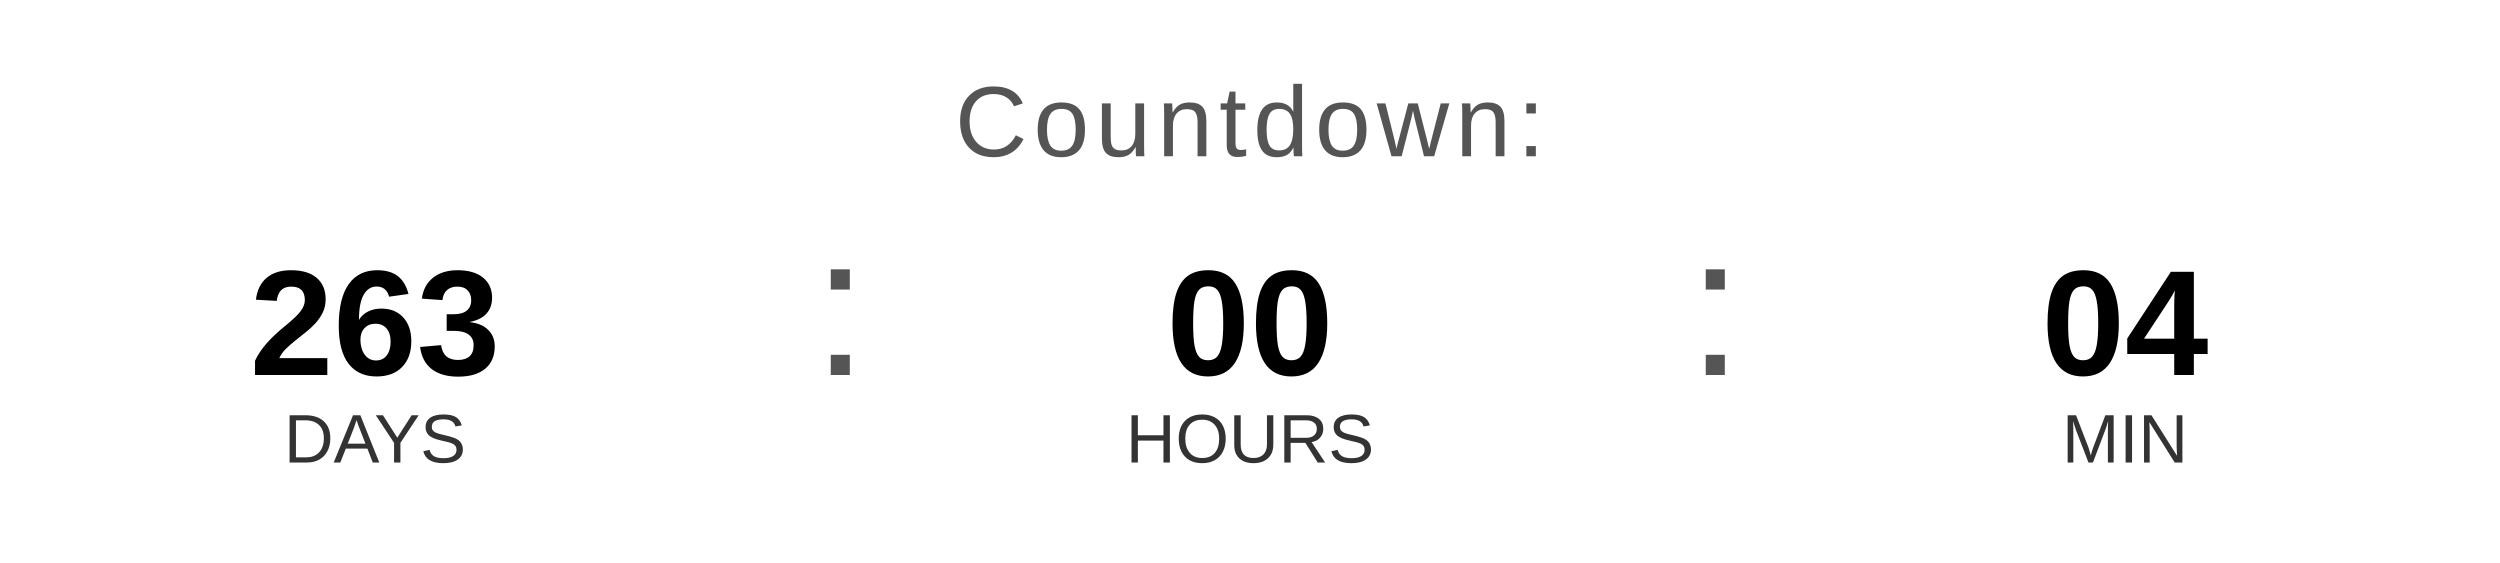
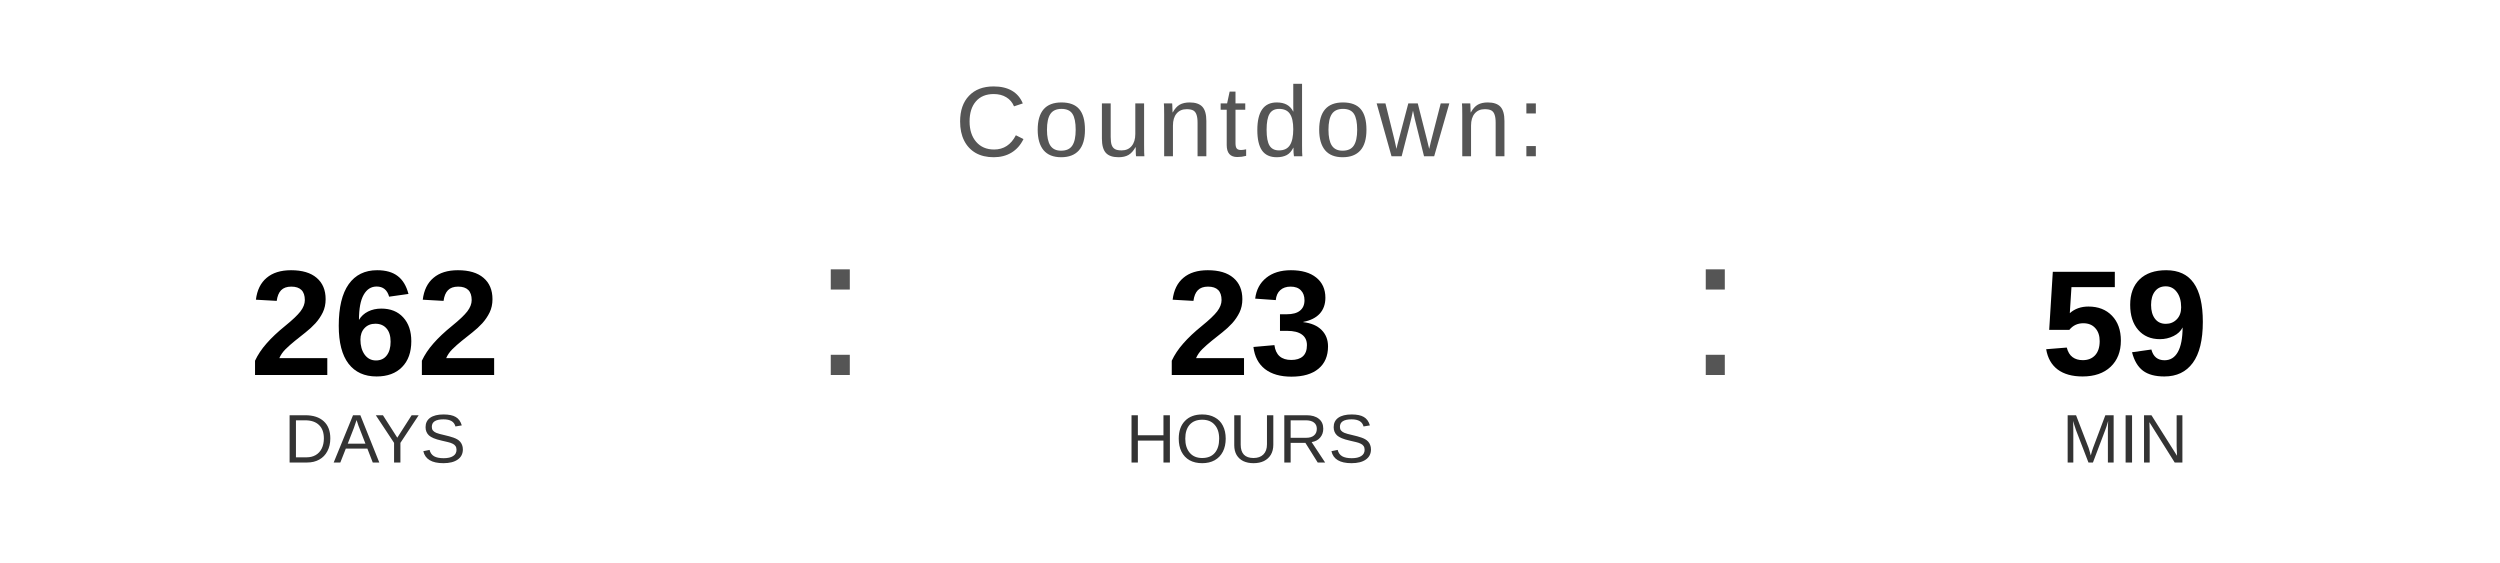
<svg xmlns="http://www.w3.org/2000/svg" width="400" height="90" viewBox="0 0 400 90">
  <text x="200" y="25" font-family="Arial, Helvetica, sans-serif" font-size="16" fill="#555555" text-anchor="middle" letter-spacing="1">
    Countdown:
  </text>
-   <text x="60" y="60" font-family="Arial, Helvetica, sans-serif" font-size="24" font-weight="bold" fill="#000000" text-anchor="middle">263</text>
+   <text x="60" y="60" font-family="Arial, Helvetica, sans-serif" font-size="24" font-weight="bold" fill="#000000" text-anchor="middle">262</text>
  <text x="60" y="74" font-family="Arial, Helvetica, sans-serif" font-size="11" fill="#333333" text-anchor="middle">DAYS</text>
  <text x="130" y="60" font-family="Arial, sans-serif" font-size="32" fill="#555555">:</text>
-   <text x="200" y="60" font-family="Arial, Helvetica, sans-serif" font-size="24" font-weight="bold" fill="#000000" text-anchor="middle">00</text>
+   <text x="200" y="60" font-family="Arial, Helvetica, sans-serif" font-size="24" font-weight="bold" fill="#000000" text-anchor="middle">23</text>
  <text x="200" y="74" font-family="Arial, Helvetica, sans-serif" font-size="11" fill="#333333" text-anchor="middle">HOURS</text>
  <text x="270" y="60" font-family="Arial, sans-serif" font-size="32" fill="#555555">:</text>
-   <text x="340" y="60" font-family="Arial, Helvetica, sans-serif" font-size="24" font-weight="bold" fill="#000000" text-anchor="middle">04</text>
+   <text x="340" y="60" font-family="Arial, Helvetica, sans-serif" font-size="24" font-weight="bold" fill="#000000" text-anchor="middle">59</text>
  <text x="340" y="74" font-family="Arial, Helvetica, sans-serif" font-size="11" fill="#333333" text-anchor="middle">MIN</text>
</svg>
